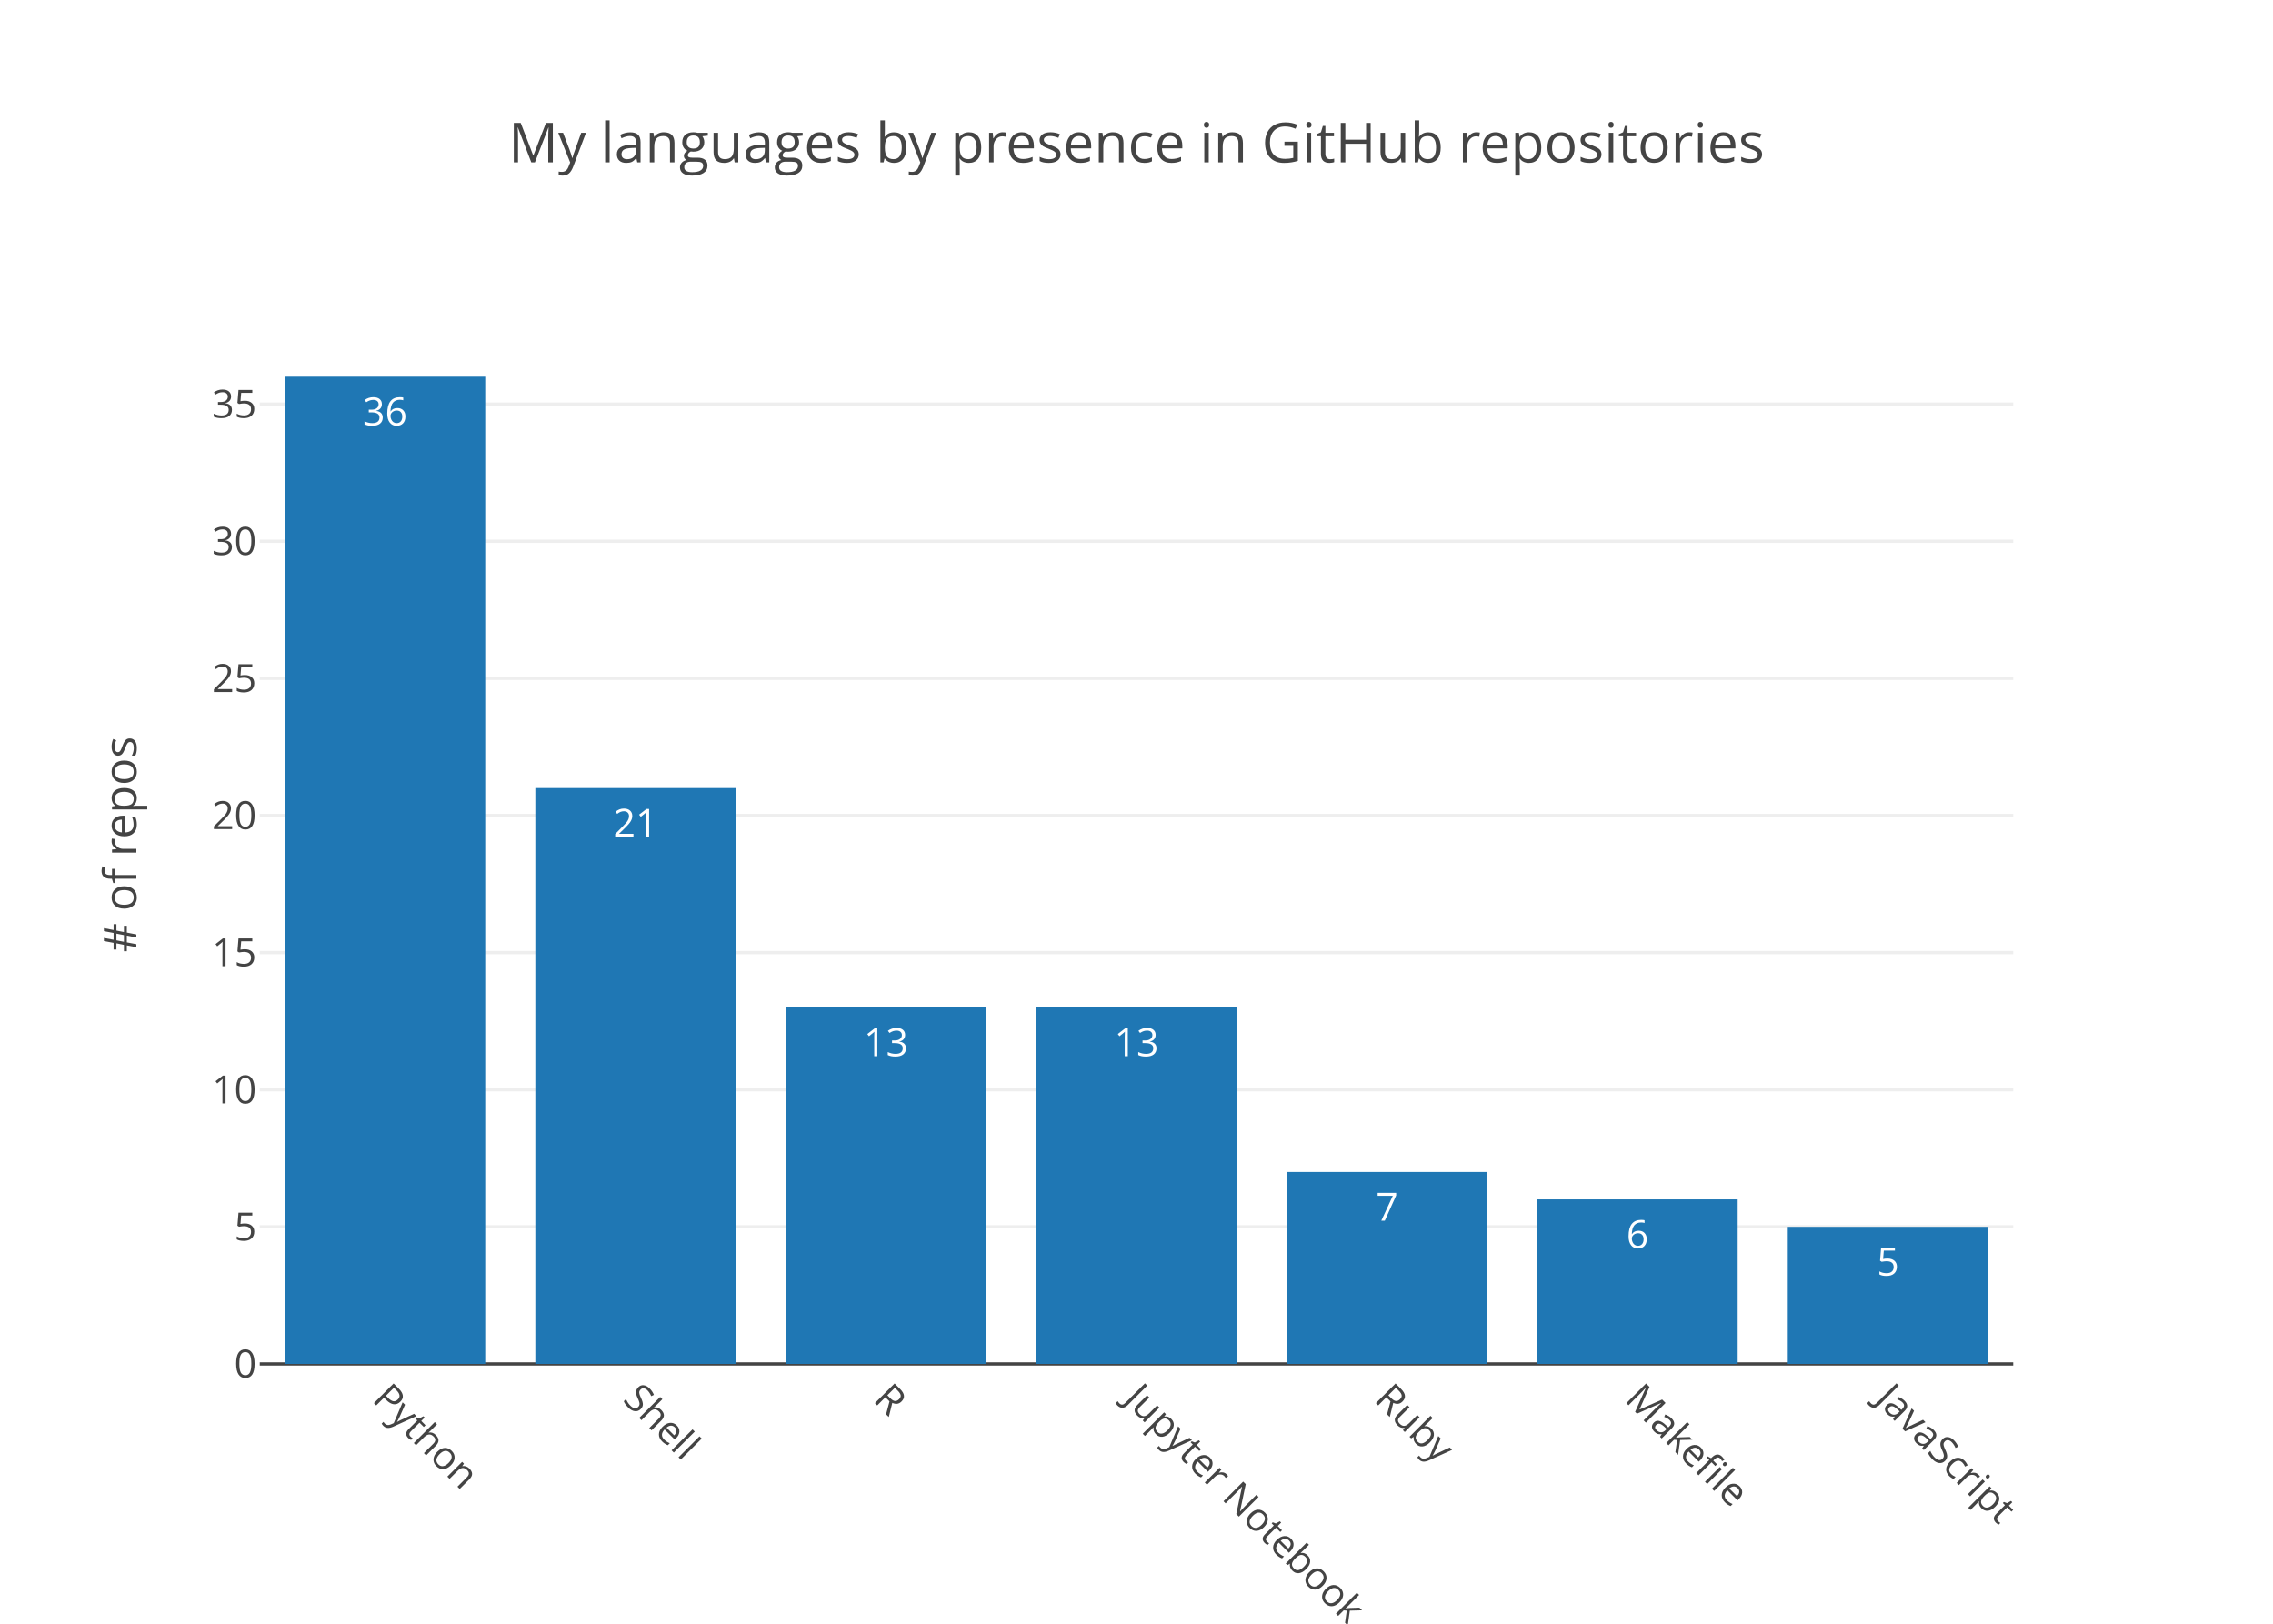
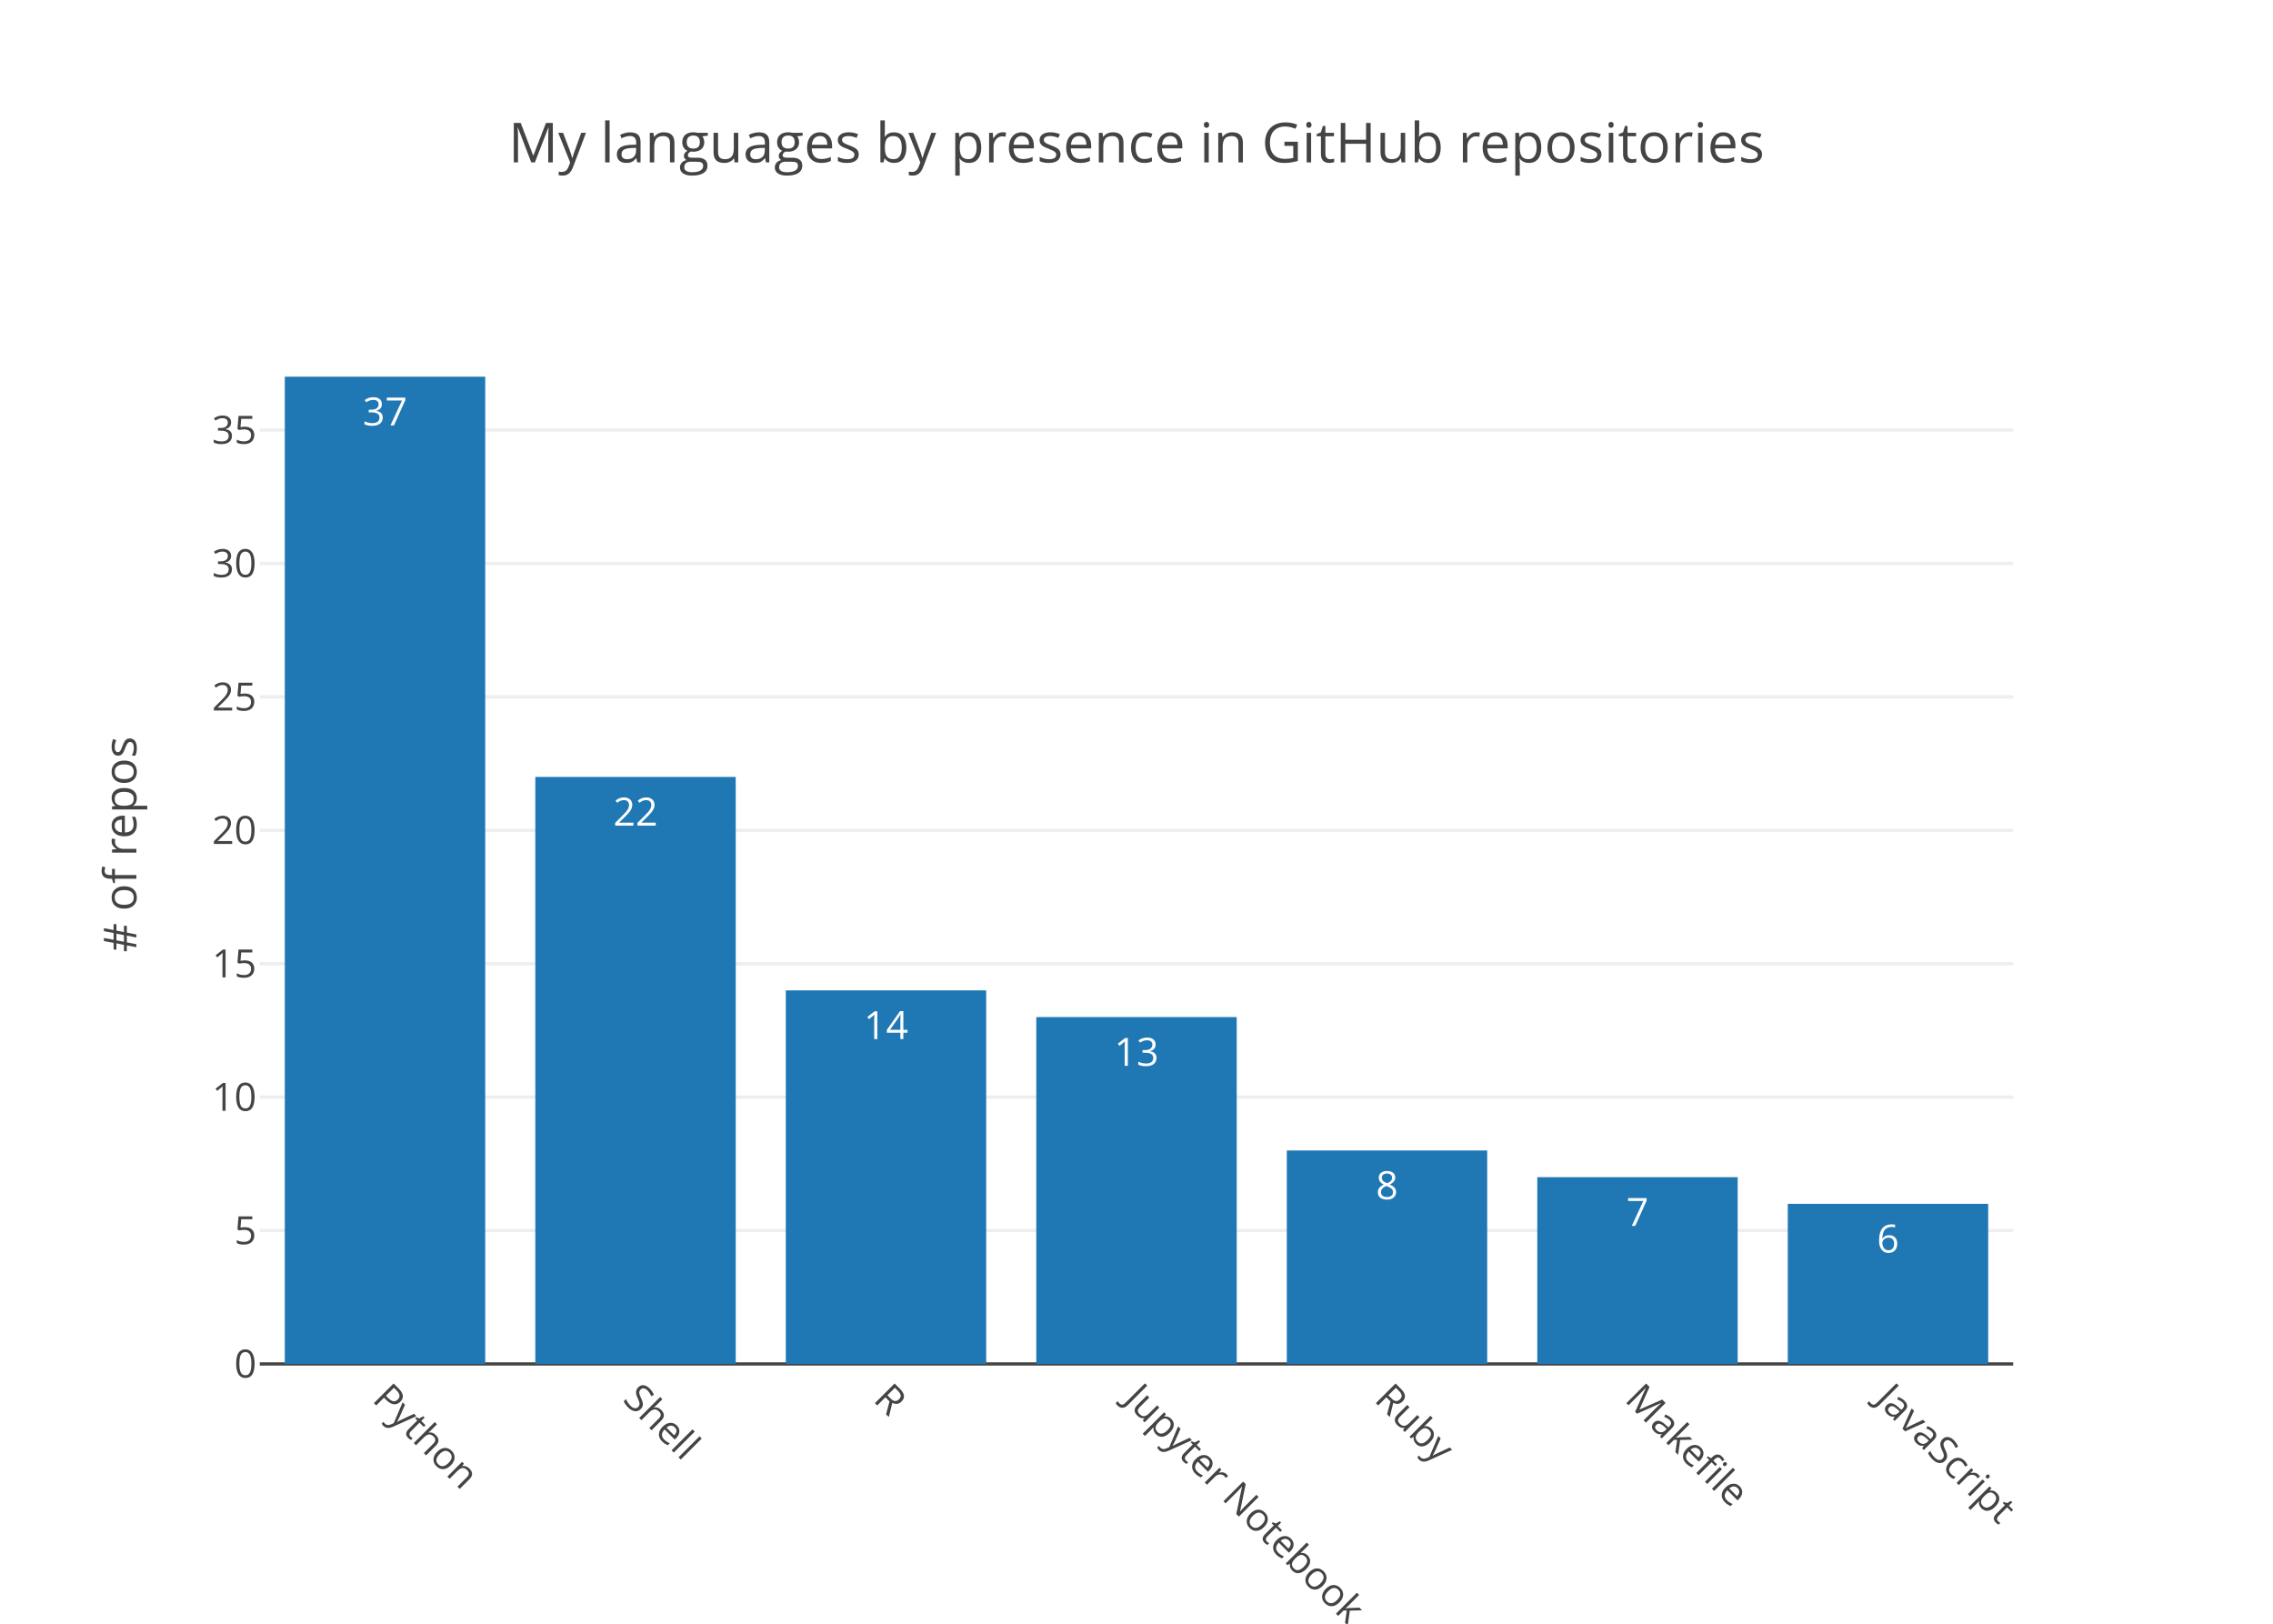
<svg xmlns="http://www.w3.org/2000/svg" class="main-svg" width="700" height="500" viewBox="0 0 700 500">
  <rect x="0" y="0" width="700" height="500" style="fill: rgb(255, 255, 255); fill-opacity: 1;" />
-   <defs id="defs-4dfeb1">
+   <defs id="defs-0b823e">
    <g class="clips">
-       <clipPath id="clip4dfeb1xyplot" class="plotclip">
+       <clipPath id="clip0b823exyplot" class="plotclip">
        <rect width="540" height="320" />
      </clipPath>
-       <clipPath class="axesclip" id="clip4dfeb1x">
+       <clipPath class="axesclip" id="clip0b823ex">
        <rect x="80" y="0" width="540" height="500" />
      </clipPath>
-       <clipPath class="axesclip" id="clip4dfeb1y">
+       <clipPath class="axesclip" id="clip0b823ey">
        <rect x="0" y="100" width="700" height="320" />
      </clipPath>
-       <clipPath class="axesclip" id="clip4dfeb1xy">
+       <clipPath class="axesclip" id="clip0b823exy">
        <rect x="80" y="100" width="540" height="320" />
      </clipPath>
    </g>
    <g class="gradients" />
  </defs>
  <g class="bglayer" />
  <g class="layer-below">
    <g class="imagelayer" />
    <g class="shapelayer" />
  </g>
  <g class="cartesianlayer">
    <g class="subplot xy">
      <g class="layer-subplot">
        <g class="shapelayer" />
        <g class="imagelayer" />
      </g>
      <g class="gridlayer">
        <g class="x" />
        <g class="y">
-           <path class="ygrid crisp" transform="translate(0,377.78)" d="M80,0h540" style="stroke: rgb(238, 238, 238); stroke-opacity: 1; stroke-width: 1px;" />
-           <path class="ygrid crisp" transform="translate(0,335.56)" d="M80,0h540" style="stroke: rgb(238, 238, 238); stroke-opacity: 1; stroke-width: 1px;" />
-           <path class="ygrid crisp" transform="translate(0,293.33)" d="M80,0h540" style="stroke: rgb(238, 238, 238); stroke-opacity: 1; stroke-width: 1px;" />
-           <path class="ygrid crisp" transform="translate(0,251.11)" d="M80,0h540" style="stroke: rgb(238, 238, 238); stroke-opacity: 1; stroke-width: 1px;" />
-           <path class="ygrid crisp" transform="translate(0,208.89)" d="M80,0h540" style="stroke: rgb(238, 238, 238); stroke-opacity: 1; stroke-width: 1px;" />
-           <path class="ygrid crisp" transform="translate(0,166.67)" d="M80,0h540" style="stroke: rgb(238, 238, 238); stroke-opacity: 1; stroke-width: 1px;" />
-           <path class="ygrid crisp" transform="translate(0,124.44)" d="M80,0h540" style="stroke: rgb(238, 238, 238); stroke-opacity: 1; stroke-width: 1px;" />
+           <path class="ygrid crisp" transform="translate(0,378.92)" d="M80,0h540" style="stroke: rgb(238, 238, 238); stroke-opacity: 1; stroke-width: 1px;" />
+           <path class="ygrid crisp" transform="translate(0,337.84)" d="M80,0h540" style="stroke: rgb(238, 238, 238); stroke-opacity: 1; stroke-width: 1px;" />
+           <path class="ygrid crisp" transform="translate(0,296.76)" d="M80,0h540" style="stroke: rgb(238, 238, 238); stroke-opacity: 1; stroke-width: 1px;" />
+           <path class="ygrid crisp" transform="translate(0,255.68)" d="M80,0h540" style="stroke: rgb(238, 238, 238); stroke-opacity: 1; stroke-width: 1px;" />
+           <path class="ygrid crisp" transform="translate(0,214.59)" d="M80,0h540" style="stroke: rgb(238, 238, 238); stroke-opacity: 1; stroke-width: 1px;" />
+           <path class="ygrid crisp" transform="translate(0,173.51)" d="M80,0h540" style="stroke: rgb(238, 238, 238); stroke-opacity: 1; stroke-width: 1px;" />
+           <path class="ygrid crisp" transform="translate(0,132.43)" d="M80,0h540" style="stroke: rgb(238, 238, 238); stroke-opacity: 1; stroke-width: 1px;" />
        </g>
      </g>
      <g class="zerolinelayer">
        <path class="yzl zl crisp" transform="translate(0,420)" d="M80,0h540" style="stroke: rgb(68, 68, 68); stroke-opacity: 1; stroke-width: 1px;" />
      </g>
      <path class="xlines-below" />
      <path class="ylines-below" />
      <g class="overlines-below" />
      <g class="xaxislayer-below" />
      <g class="yaxislayer-below" />
      <g class="overaxes-below" />
-       <g class="plot" transform="translate(80, 100)" clip-path="url('#clip4dfeb1xyplot')">
+       <g class="plot" transform="translate(80, 100)" clip-path="url('#clip0b823exyplot')">
        <g class="barlayer mlayer">
          <g class="trace bars" style="opacity: 1;">
            <g class="points">
              <g class="point">
                <path d="M7.71,320V16H69.43V320Z" style="vector-effect: non-scaling-stroke; opacity: 1; stroke-width: 0px; fill: rgb(31, 119, 180); fill-opacity: 1;" />
-                 <text class="bartext bartext-inside" transform="translate(38.57 31)" text-anchor="middle" data-notex="1" x="0" y="0" style="font-family: 'Open Sans', verdana, arial, sans-serif; font-size: 12px; fill: rgb(255, 255, 255); fill-opacity: 1; white-space: pre;">36</text>
+                 <text class="bartext bartext-inside" transform="translate(38.57 31)" text-anchor="middle" data-notex="1" x="0" y="0" style="font-family: 'Open Sans', verdana, arial, sans-serif; font-size: 12px; fill: rgb(255, 255, 255); fill-opacity: 1; white-space: pre;">37</text>
              </g>
              <g class="point">
-                 <path d="M84.86,320V142.67H146.57V320Z" style="vector-effect: non-scaling-stroke; opacity: 1; stroke-width: 0px; fill: rgb(31, 119, 180); fill-opacity: 1;" />
-                 <text class="bartext bartext-inside" transform="translate(115.715 157.67)" text-anchor="middle" data-notex="1" x="0" y="0" style="font-family: 'Open Sans', verdana, arial, sans-serif; font-size: 12px; fill: rgb(255, 255, 255); fill-opacity: 1; white-space: pre;">21</text>
+                 <path d="M84.86,320V139.24H146.57V320Z" style="vector-effect: non-scaling-stroke; opacity: 1; stroke-width: 0px; fill: rgb(31, 119, 180); fill-opacity: 1;" />
+                 <text class="bartext bartext-inside" transform="translate(115.715 154.24)" text-anchor="middle" data-notex="1" x="0" y="0" style="font-family: 'Open Sans', verdana, arial, sans-serif; font-size: 12px; fill: rgb(255, 255, 255); fill-opacity: 1; white-space: pre;">22</text>
              </g>
              <g class="point">
-                 <path d="M162,320V210.22H223.71V320Z" style="vector-effect: non-scaling-stroke; opacity: 1; stroke-width: 0px; fill: rgb(31, 119, 180); fill-opacity: 1;" />
-                 <text class="bartext bartext-inside" transform="translate(192.855 225.22)" text-anchor="middle" data-notex="1" x="0" y="0" style="font-family: 'Open Sans', verdana, arial, sans-serif; font-size: 12px; fill: rgb(255, 255, 255); fill-opacity: 1; white-space: pre;">13</text>
+                 <path d="M162,320V204.97H223.71V320Z" style="vector-effect: non-scaling-stroke; opacity: 1; stroke-width: 0px; fill: rgb(31, 119, 180); fill-opacity: 1;" />
+                 <text class="bartext bartext-inside" transform="translate(192.855 219.97)" text-anchor="middle" data-notex="1" x="0" y="0" style="font-family: 'Open Sans', verdana, arial, sans-serif; font-size: 12px; fill: rgb(255, 255, 255); fill-opacity: 1; white-space: pre;">14</text>
              </g>
              <g class="point">
-                 <path d="M239.14,320V210.22H300.86V320Z" style="vector-effect: non-scaling-stroke; opacity: 1; stroke-width: 0px; fill: rgb(31, 119, 180); fill-opacity: 1;" />
-                 <text class="bartext bartext-inside" transform="translate(270 225.22)" text-anchor="middle" data-notex="1" x="0" y="0" style="font-family: 'Open Sans', verdana, arial, sans-serif; font-size: 12px; fill: rgb(255, 255, 255); fill-opacity: 1; white-space: pre;">13</text>
+                 <path d="M239.14,320V213.19H300.86V320Z" style="vector-effect: non-scaling-stroke; opacity: 1; stroke-width: 0px; fill: rgb(31, 119, 180); fill-opacity: 1;" />
+                 <text class="bartext bartext-inside" transform="translate(270 228.19)" text-anchor="middle" data-notex="1" x="0" y="0" style="font-family: 'Open Sans', verdana, arial, sans-serif; font-size: 12px; fill: rgb(255, 255, 255); fill-opacity: 1; white-space: pre;">13</text>
              </g>
              <g class="point">
-                 <path d="M316.29,320V260.89H378V320Z" style="vector-effect: non-scaling-stroke; opacity: 1; stroke-width: 0px; fill: rgb(31, 119, 180); fill-opacity: 1;" />
-                 <text class="bartext bartext-inside" transform="translate(347.145 275.89)" text-anchor="middle" data-notex="1" x="0" y="0" style="font-family: 'Open Sans', verdana, arial, sans-serif; font-size: 12px; fill: rgb(255, 255, 255); fill-opacity: 1; white-space: pre;">7</text>
+                 <path d="M316.29,320V254.27H378V320Z" style="vector-effect: non-scaling-stroke; opacity: 1; stroke-width: 0px; fill: rgb(31, 119, 180); fill-opacity: 1;" />
+                 <text class="bartext bartext-inside" transform="translate(347.145 269.27)" text-anchor="middle" data-notex="1" x="0" y="0" style="font-family: 'Open Sans', verdana, arial, sans-serif; font-size: 12px; fill: rgb(255, 255, 255); fill-opacity: 1; white-space: pre;">8</text>
              </g>
              <g class="point">
-                 <path d="M393.43,320V269.33H455.14V320Z" style="vector-effect: non-scaling-stroke; opacity: 1; stroke-width: 0px; fill: rgb(31, 119, 180); fill-opacity: 1;" />
-                 <text class="bartext bartext-inside" transform="translate(424.285 284.33)" text-anchor="middle" data-notex="1" x="0" y="0" style="font-family: 'Open Sans', verdana, arial, sans-serif; font-size: 12px; fill: rgb(255, 255, 255); fill-opacity: 1; white-space: pre;">6</text>
+                 <path d="M393.43,320V262.49H455.14V320Z" style="vector-effect: non-scaling-stroke; opacity: 1; stroke-width: 0px; fill: rgb(31, 119, 180); fill-opacity: 1;" />
+                 <text class="bartext bartext-inside" transform="translate(424.285 277.49)" text-anchor="middle" data-notex="1" x="0" y="0" style="font-family: 'Open Sans', verdana, arial, sans-serif; font-size: 12px; fill: rgb(255, 255, 255); fill-opacity: 1; white-space: pre;">7</text>
              </g>
              <g class="point">
-                 <path d="M470.57,320V277.78H532.29V320Z" style="vector-effect: non-scaling-stroke; opacity: 1; stroke-width: 0px; fill: rgb(31, 119, 180); fill-opacity: 1;" />
-                 <text class="bartext bartext-inside" transform="translate(501.43 292.78)" text-anchor="middle" data-notex="1" x="0" y="0" style="font-family: 'Open Sans', verdana, arial, sans-serif; font-size: 12px; fill: rgb(255, 255, 255); fill-opacity: 1; white-space: pre;">5</text>
+                 <path d="M470.57,320V270.7H532.29V320Z" style="vector-effect: non-scaling-stroke; opacity: 1; stroke-width: 0px; fill: rgb(31, 119, 180); fill-opacity: 1;" />
+                 <text class="bartext bartext-inside" transform="translate(501.43 285.7)" text-anchor="middle" data-notex="1" x="0" y="0" style="font-family: 'Open Sans', verdana, arial, sans-serif; font-size: 12px; fill: rgb(255, 255, 255); fill-opacity: 1; white-space: pre;">6</text>
              </g>
            </g>
          </g>
        </g>
      </g>
      <g class="overplot" />
      <path class="xlines-above crisp" d="M0,0" style="fill: none;" />
      <path class="ylines-above crisp" d="M0,0" style="fill: none;" />
      <g class="overlines-above" />
      <g class="xaxislayer-above">
        <g class="xtick">
          <text text-anchor="start" x="0" y="433" transform="translate(118.57,0) rotate(45,0,427)" style="font-family: 'Open Sans', verdana, arial, sans-serif; font-size: 12px; fill: rgb(68, 68, 68); fill-opacity: 1; white-space: pre;">Python</text>
        </g>
        <g class="xtick">
          <text text-anchor="start" x="0" y="433" transform="translate(195.71,0) rotate(45,0,427)" style="font-family: 'Open Sans', verdana, arial, sans-serif; font-size: 12px; fill: rgb(68, 68, 68); fill-opacity: 1; white-space: pre;">Shell</text>
        </g>
        <g class="xtick">
          <text text-anchor="start" x="0" y="433" transform="translate(272.86,0) rotate(45,0,427)" style="font-family: 'Open Sans', verdana, arial, sans-serif; font-size: 12px; fill: rgb(68, 68, 68); fill-opacity: 1; white-space: pre;">R</text>
        </g>
        <g class="xtick">
          <text text-anchor="start" x="0" y="433" transform="translate(350,0) rotate(45,0,427)" style="font-family: 'Open Sans', verdana, arial, sans-serif; font-size: 12px; fill: rgb(68, 68, 68); fill-opacity: 1; white-space: pre;">Jupyter Notebook</text>
        </g>
        <g class="xtick">
          <text text-anchor="start" x="0" y="433" transform="translate(427.14,0) rotate(45,0,427)" style="font-family: 'Open Sans', verdana, arial, sans-serif; font-size: 12px; fill: rgb(68, 68, 68); fill-opacity: 1; white-space: pre;">Ruby</text>
        </g>
        <g class="xtick">
          <text text-anchor="start" x="0" y="433" transform="translate(504.29,0) rotate(45,0,427)" style="font-family: 'Open Sans', verdana, arial, sans-serif; font-size: 12px; fill: rgb(68, 68, 68); fill-opacity: 1; white-space: pre;">Makefile</text>
        </g>
        <g class="xtick">
          <text text-anchor="start" x="0" y="433" transform="translate(581.43,0) rotate(45,0,427)" style="font-family: 'Open Sans', verdana, arial, sans-serif; font-size: 12px; fill: rgb(68, 68, 68); fill-opacity: 1; white-space: pre;">JavaScript</text>
        </g>
      </g>
      <g class="yaxislayer-above">
        <g class="ytick">
          <text text-anchor="end" x="79" y="4.2" transform="translate(0,420)" style="font-family: 'Open Sans', verdana, arial, sans-serif; font-size: 12px; fill: rgb(68, 68, 68); fill-opacity: 1; white-space: pre;">0</text>
        </g>
        <g class="ytick">
-           <text text-anchor="end" x="79" y="4.2" transform="translate(0,377.78)" style="font-family: 'Open Sans', verdana, arial, sans-serif; font-size: 12px; fill: rgb(68, 68, 68); fill-opacity: 1; white-space: pre;">5</text>
+           <text text-anchor="end" x="79" y="4.2" transform="translate(0,378.92)" style="font-family: 'Open Sans', verdana, arial, sans-serif; font-size: 12px; fill: rgb(68, 68, 68); fill-opacity: 1; white-space: pre;">5</text>
        </g>
        <g class="ytick">
-           <text text-anchor="end" x="79" y="4.2" transform="translate(0,335.56)" style="font-family: 'Open Sans', verdana, arial, sans-serif; font-size: 12px; fill: rgb(68, 68, 68); fill-opacity: 1; white-space: pre;">10</text>
+           <text text-anchor="end" x="79" y="4.2" transform="translate(0,337.84)" style="font-family: 'Open Sans', verdana, arial, sans-serif; font-size: 12px; fill: rgb(68, 68, 68); fill-opacity: 1; white-space: pre;">10</text>
        </g>
        <g class="ytick">
-           <text text-anchor="end" x="79" y="4.2" transform="translate(0,293.33)" style="font-family: 'Open Sans', verdana, arial, sans-serif; font-size: 12px; fill: rgb(68, 68, 68); fill-opacity: 1; white-space: pre;">15</text>
+           <text text-anchor="end" x="79" y="4.2" transform="translate(0,296.76)" style="font-family: 'Open Sans', verdana, arial, sans-serif; font-size: 12px; fill: rgb(68, 68, 68); fill-opacity: 1; white-space: pre;">15</text>
        </g>
        <g class="ytick">
-           <text text-anchor="end" x="79" y="4.2" transform="translate(0,251.11)" style="font-family: 'Open Sans', verdana, arial, sans-serif; font-size: 12px; fill: rgb(68, 68, 68); fill-opacity: 1; white-space: pre;">20</text>
+           <text text-anchor="end" x="79" y="4.2" transform="translate(0,255.68)" style="font-family: 'Open Sans', verdana, arial, sans-serif; font-size: 12px; fill: rgb(68, 68, 68); fill-opacity: 1; white-space: pre;">20</text>
        </g>
        <g class="ytick">
-           <text text-anchor="end" x="79" y="4.2" transform="translate(0,208.89)" style="font-family: 'Open Sans', verdana, arial, sans-serif; font-size: 12px; fill: rgb(68, 68, 68); fill-opacity: 1; white-space: pre;">25</text>
+           <text text-anchor="end" x="79" y="4.2" transform="translate(0,214.59)" style="font-family: 'Open Sans', verdana, arial, sans-serif; font-size: 12px; fill: rgb(68, 68, 68); fill-opacity: 1; white-space: pre;">25</text>
        </g>
        <g class="ytick">
-           <text text-anchor="end" x="79" y="4.2" transform="translate(0,166.67)" style="font-family: 'Open Sans', verdana, arial, sans-serif; font-size: 12px; fill: rgb(68, 68, 68); fill-opacity: 1; white-space: pre;">30</text>
+           <text text-anchor="end" x="79" y="4.2" transform="translate(0,173.51)" style="font-family: 'Open Sans', verdana, arial, sans-serif; font-size: 12px; fill: rgb(68, 68, 68); fill-opacity: 1; white-space: pre;">30</text>
        </g>
        <g class="ytick">
-           <text text-anchor="end" x="79" y="4.2" transform="translate(0,124.44)" style="font-family: 'Open Sans', verdana, arial, sans-serif; font-size: 12px; fill: rgb(68, 68, 68); fill-opacity: 1; white-space: pre;">35</text>
+           <text text-anchor="end" x="79" y="4.2" transform="translate(0,132.43)" style="font-family: 'Open Sans', verdana, arial, sans-serif; font-size: 12px; fill: rgb(68, 68, 68); fill-opacity: 1; white-space: pre;">35</text>
        </g>
      </g>
      <g class="overaxes-above" />
    </g>
  </g>
  <g class="polarlayer" />
  <g class="ternarylayer" />
  <g class="geolayer" />
  <g class="pielayer" />
  <g class="sunburstlayer" />
  <g class="glimages" />
-   <defs id="topdefs-4dfeb1">
+   <defs id="topdefs-0b823e">
    <g class="clips" />
  </defs>
  <g class="layer-above">
    <g class="imagelayer" />
    <g class="shapelayer" />
  </g>
  <g class="infolayer">
    <g class="g-gtitle">
      <text class="gtitle" x="350" y="50" text-anchor="middle" dy="0em" style="font-family: 'Open Sans', verdana, arial, sans-serif; font-size: 17px; fill: rgb(68, 68, 68); opacity: 1; font-weight: normal; white-space: pre;">My languages by presence in GitHub repositories</text>
    </g>
    <g class="g-xtitle" />
    <g class="g-ytitle">
      <text class="ytitle" transform="rotate(-90,42,260)" x="42" y="260" text-anchor="middle" style="font-family: 'Open Sans', verdana, arial, sans-serif; font-size: 14px; fill: rgb(68, 68, 68); opacity: 1; font-weight: normal; white-space: pre;"># of repos</text>
    </g>
  </g>
</svg>
